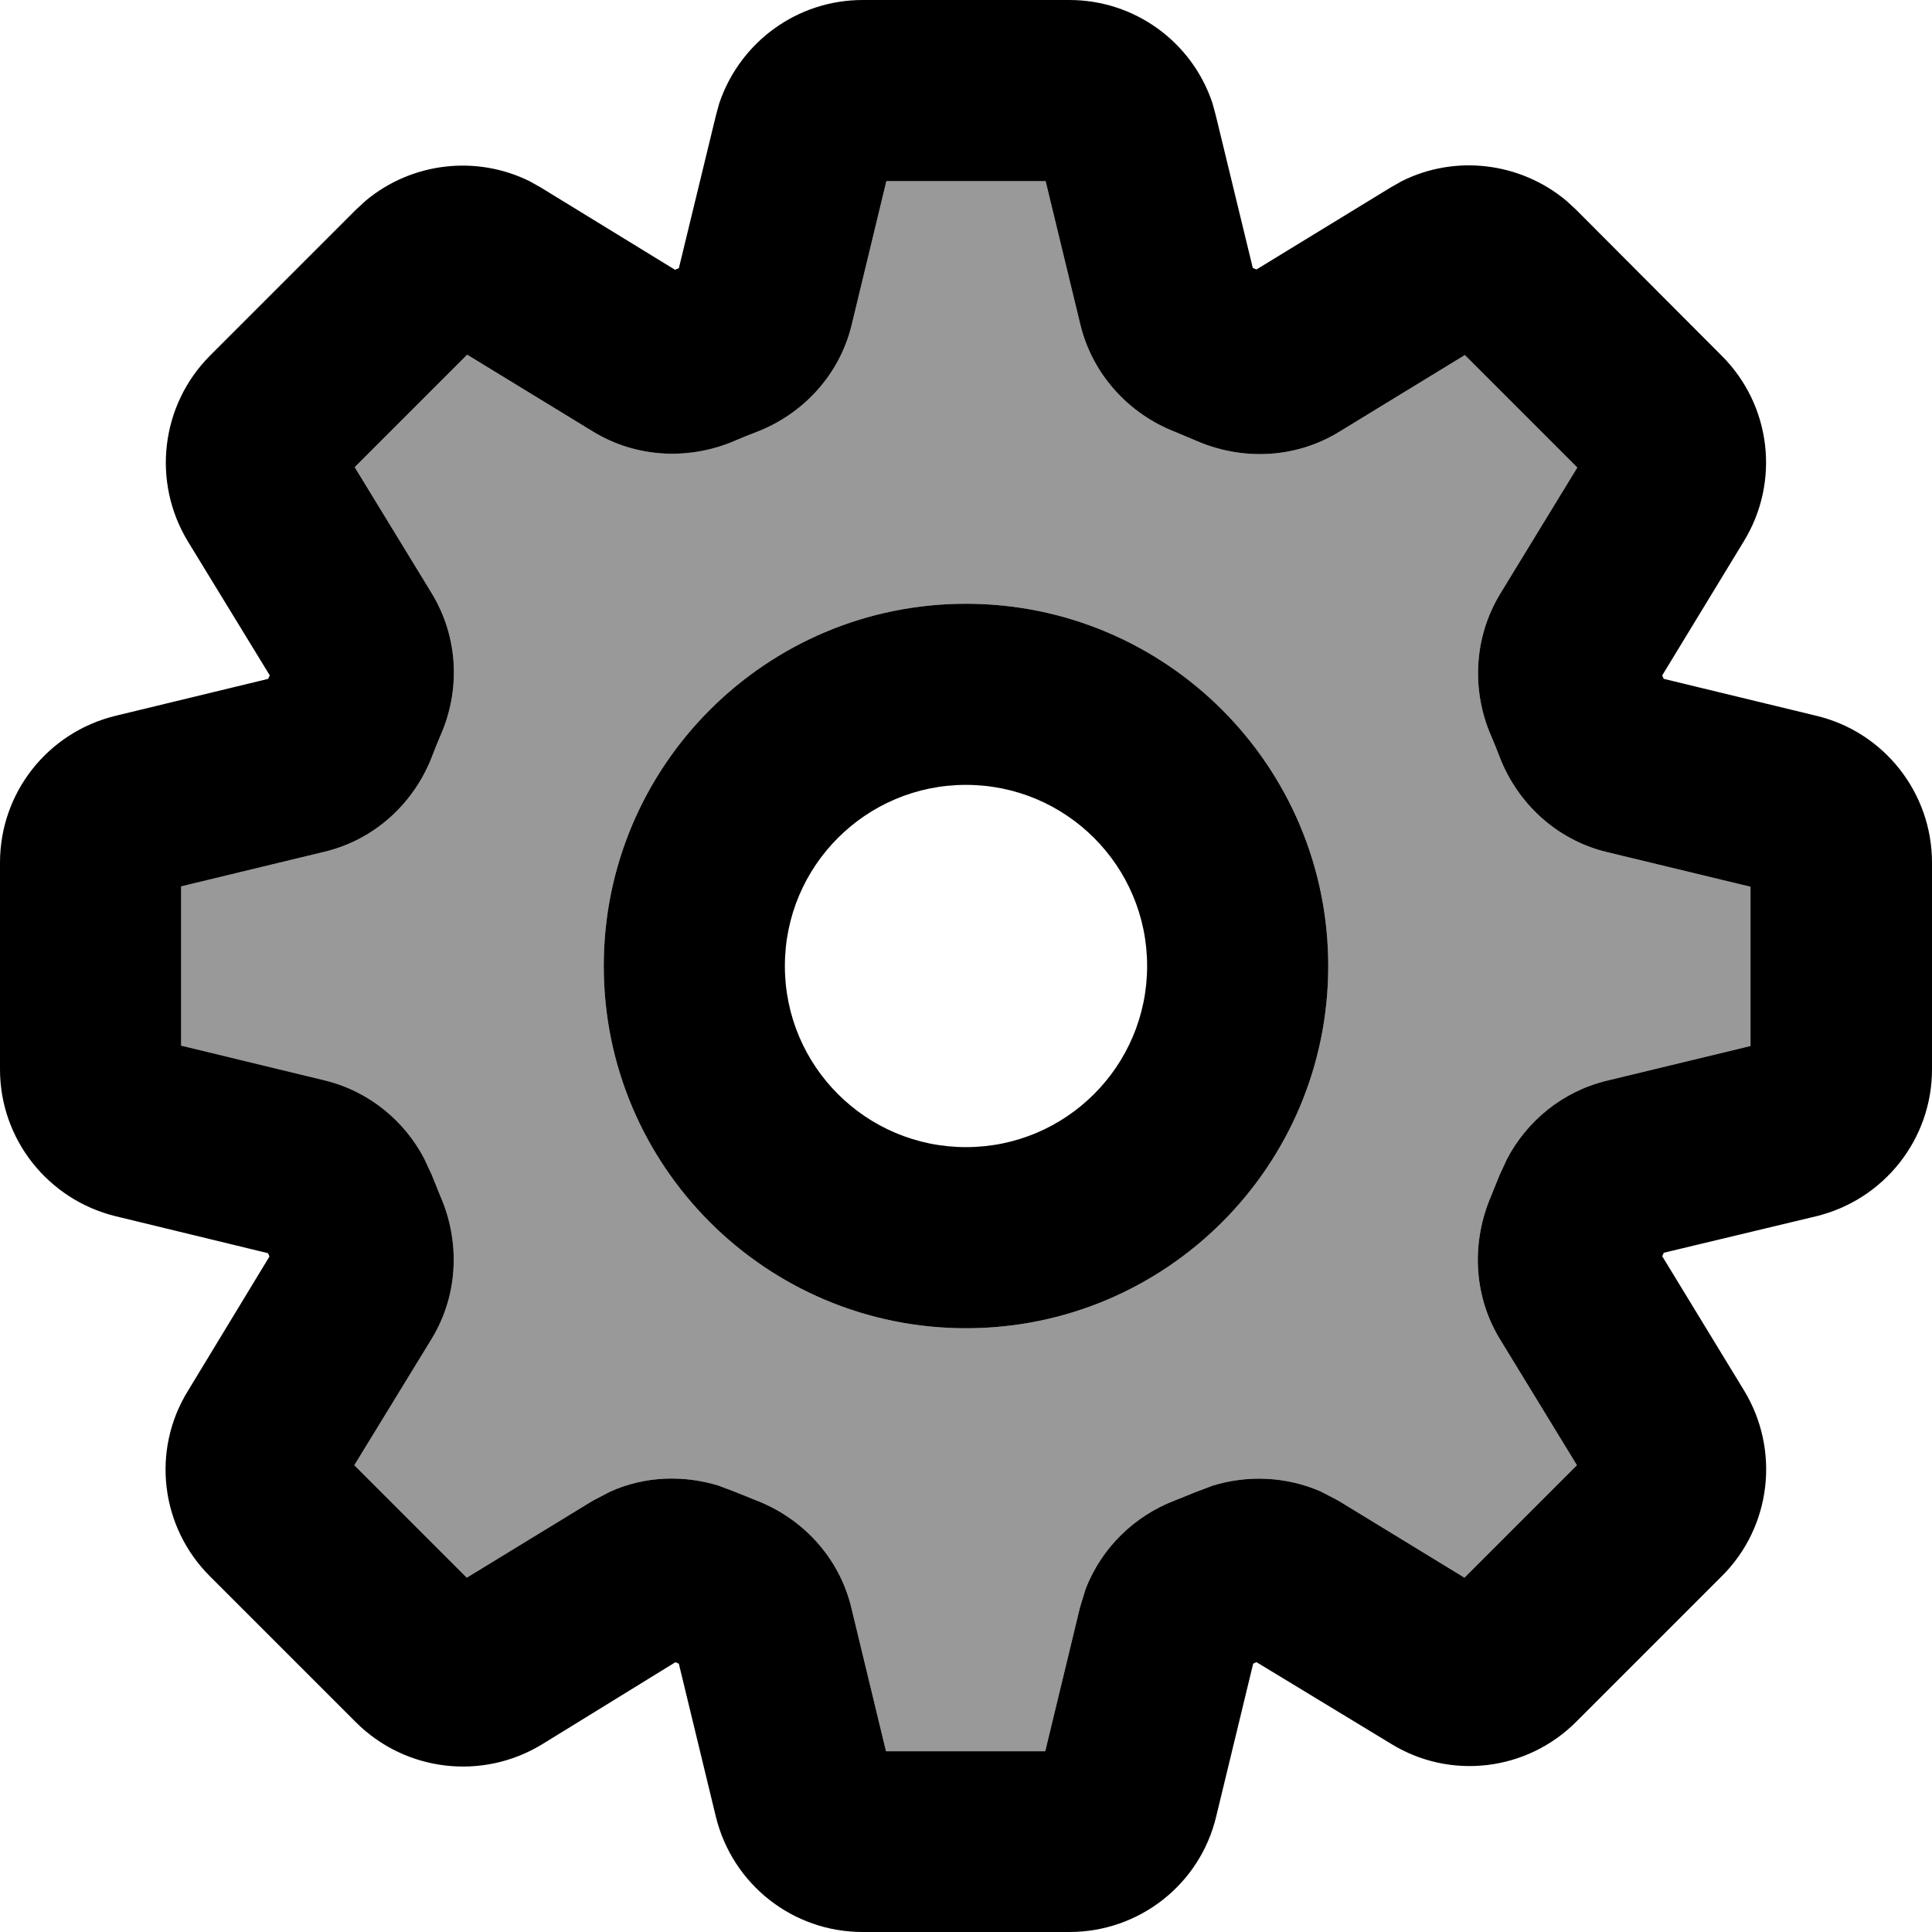
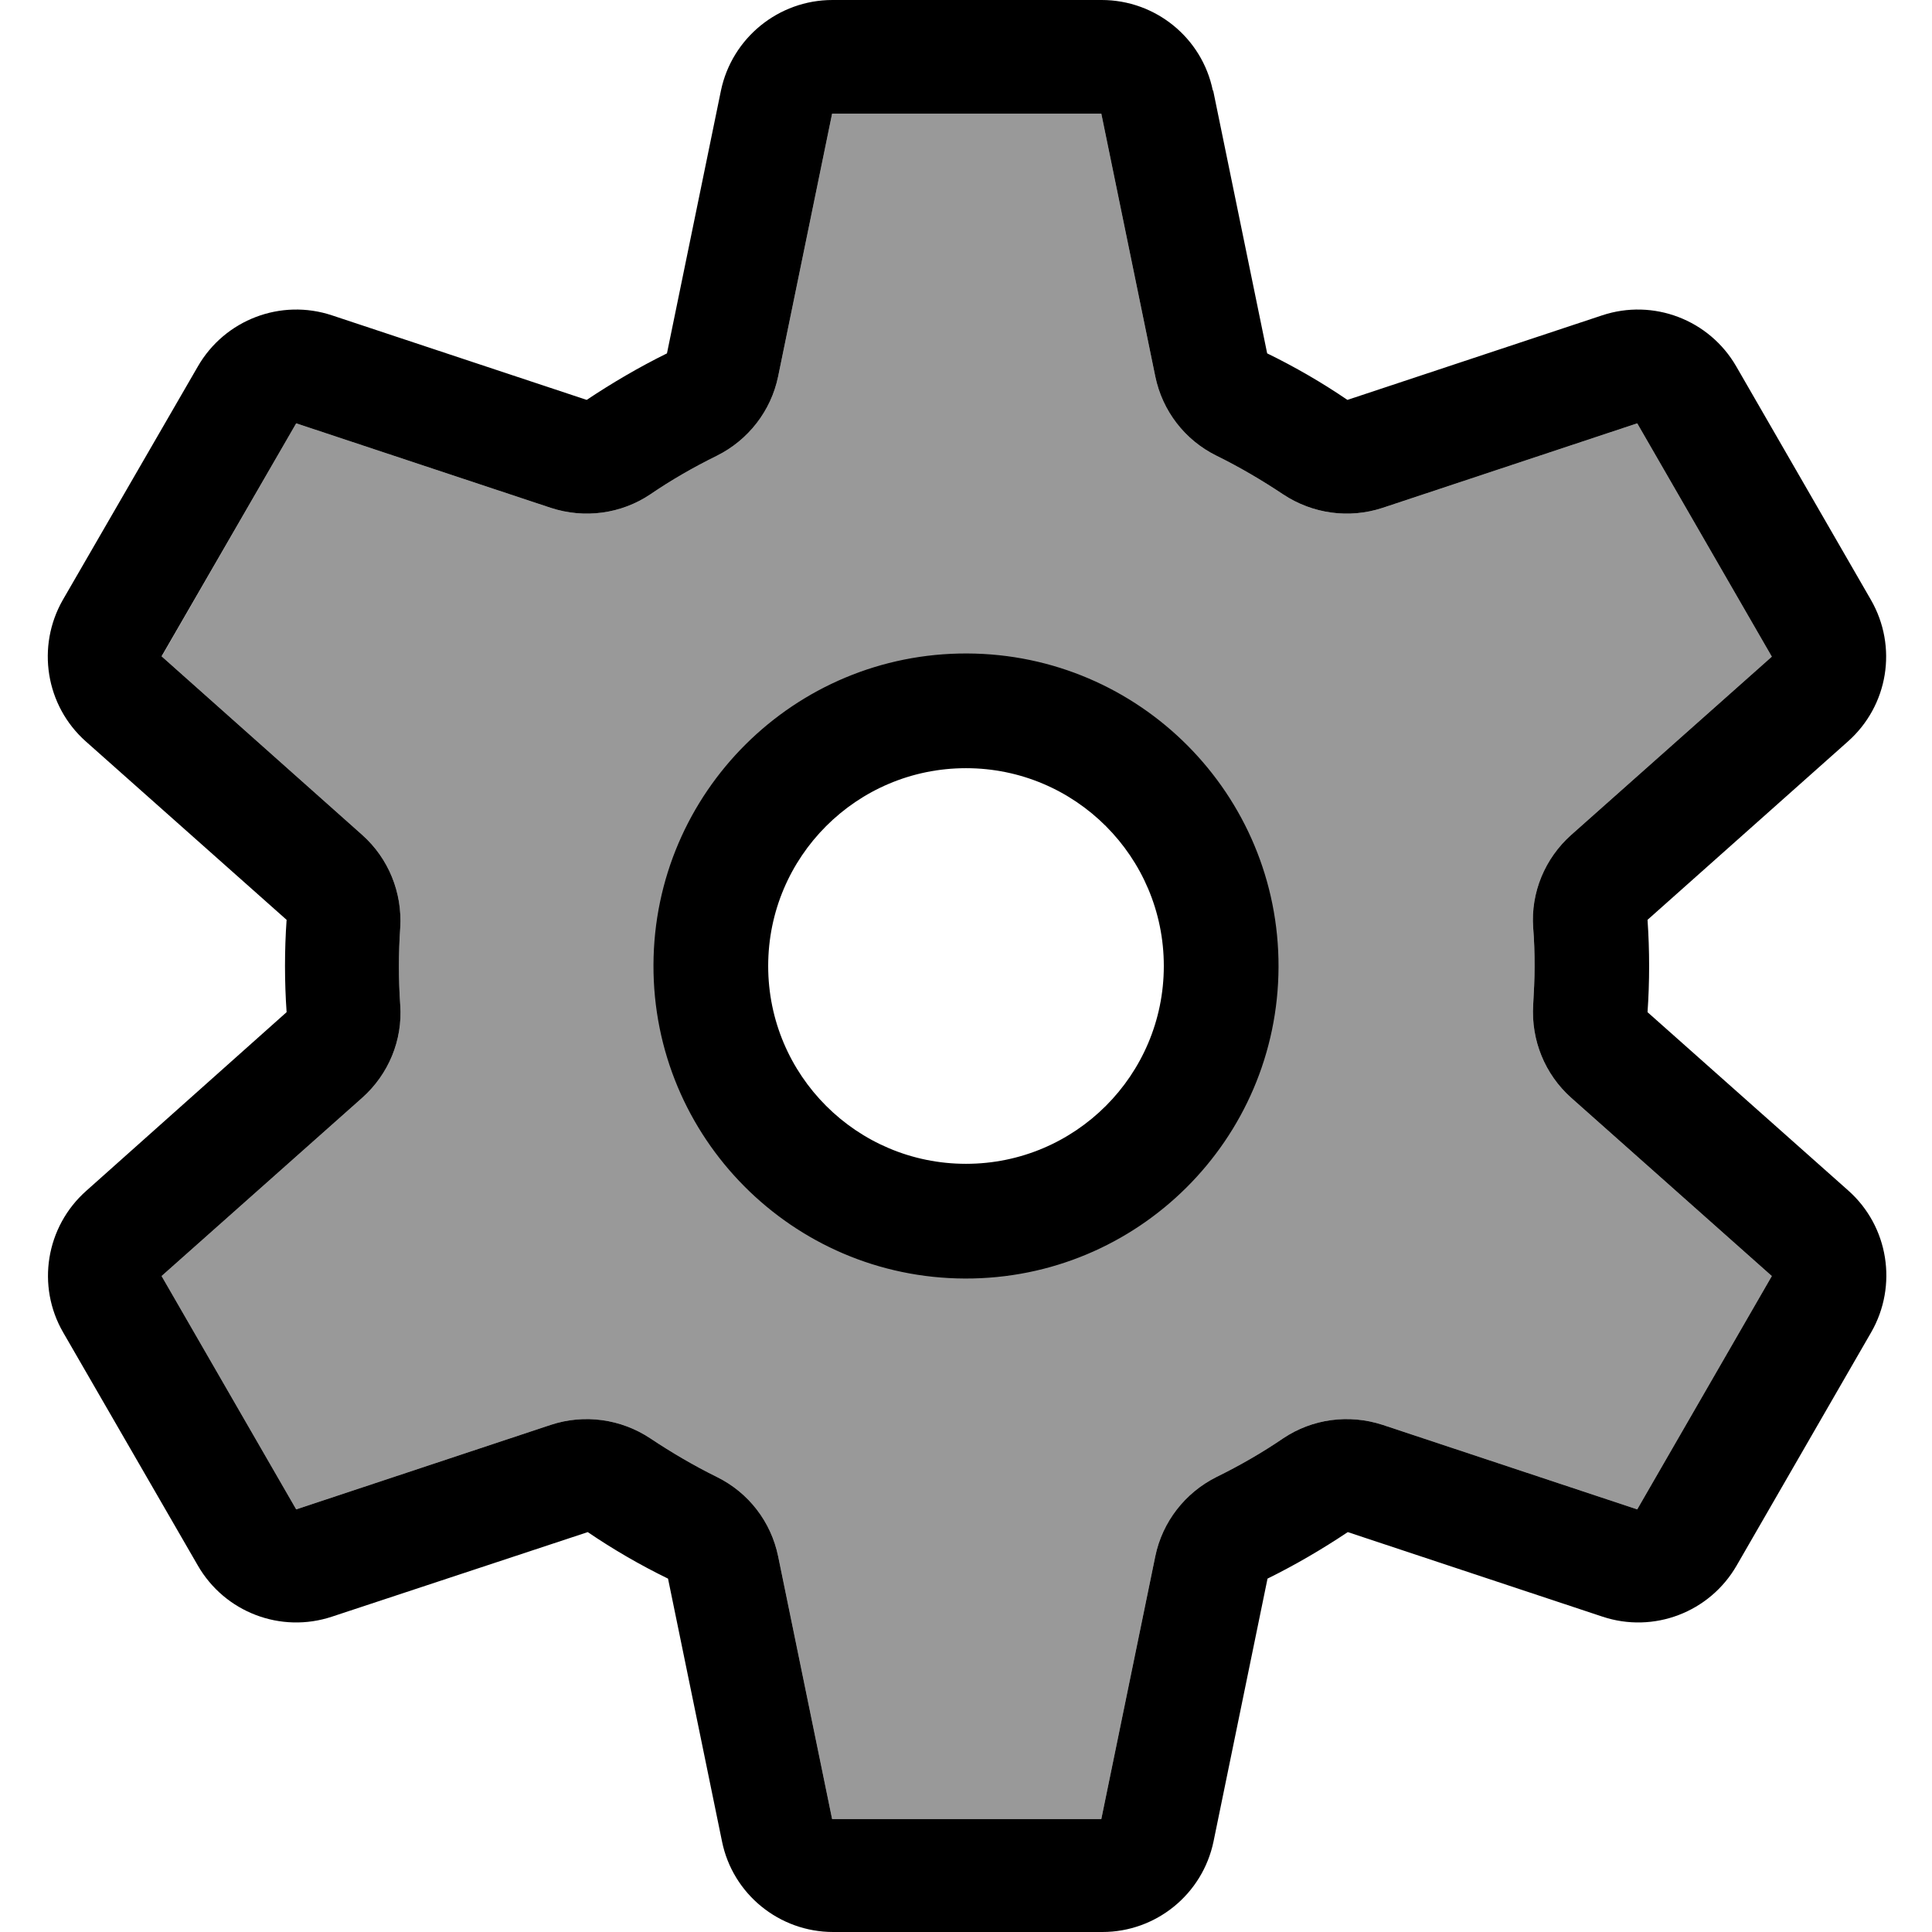
- <svg xmlns="http://www.w3.org/2000/svg" viewBox="0 0 512 512">
-   <path opacity=".4" d="M48 234.9l0 42.2 38 9.2c11.9 2.9 21.2 10.8 26.4 20.7l2 4.3 2.3 5.7c5.1 11.6 5 25.8-2.3 37.8l-20.5 33.5 29.8 29.8 33.4-20.4 4.6-2.4c9.3-4.2 19.6-4.4 28.7-1.6l4.5 1.7 5.7 2.3c11.8 4.6 21.7 14.7 25 28.3l9.2 38.1 42.2 0 9.2-38.1 1.5-4.9c4.3-11.1 13.1-19.4 23.5-23.4l5.7-2.3 4.5-1.7c9.1-2.8 19.4-2.5 28.7 1.6l4.6 2.4 33.4 20.4 29.8-29.8-20.4-33.4c-7.3-12-7.4-26.1-2.4-37.8l2.3-5.7 2-4.3c5.2-9.9 14.5-17.8 26.4-20.7l38.1-9.2 0-42.2-38.1-9.2c-13.6-3.3-23.7-13.2-28.3-25-.7-1.9-1.5-3.8-2.3-5.7-5.1-11.6-4.9-25.8 2.4-37.8l20.4-33.4-29.8-29.8-33.4 20.4c-12 7.3-26.1 7.4-37.8 2.3-1.9-.8-3.8-1.6-5.7-2.4-11.8-4.6-21.7-14.8-25-28.4l-9.2-38-42.2 0-9.2 38.1c-3.3 13.6-13.2 23.7-25 28.3-1.9 .7-3.8 1.5-5.7 2.3-11.6 5.1-25.8 5-37.8-2.3L123.8 94 94 123.8 114.4 157.2c7.3 12 7.5 26.1 2.3 37.8-.8 1.9-1.6 3.8-2.3 5.7-4.6 11.8-14.7 21.7-28.3 25L48 234.9zM352 256a96 96 0 1 1 -192 0 96 96 0 1 1 192 0z" />
-   <path d="M283.4 0c17.3 0 32.5 11.1 37.9 27.3l.9 3.3 9.8 40.4c.3 .1 .6 .3 1 .4l35.5-21.7 3-1.7c14.2-7.1 31.4-5 43.6 5.2l2.5 2.3 38.7 38.8c13.1 13.1 15.5 33.4 5.8 49.2L440.5 179c.1 .3 .3 .6 .4 .9l40.5 9.8c17.9 4.3 30.6 20.4 30.6 38.9l0 54.8c0 18.5-12.7 34.5-30.6 38.9L440.9 332c-.1 .3-.2 .6-.4 .9l21.7 35.6c9.6 15.8 7.2 36.1-5.8 49.1l-38.7 38.7c-13.1 13.1-33.4 15.5-49.1 5.8L333 440.5c-.3 .1-.6 .2-.9 .4l-9.8 40.5c-4.3 18-20.4 30.6-38.9 30.6l-54.8 0c-18.5 0-34.5-12.6-38.9-30.6l-9.8-40.5c-.3-.1-.6-.3-.9-.4l-35.4 21.8c-15.8 9.6-36.1 7.2-49.2-5.8L55.6 417.7c-13.1-13.1-15.5-33.4-5.8-49.1L71.4 333c-.1-.3-.2-.6-.4-.9l-40.4-9.8C12.7 317.9 0 301.9 0 283.4l0-54.8c0-18.5 12.6-34.5 30.6-38.9l40.5-9.8c.1-.3 .2-.6 .4-.9L49.8 143.5c-9.6-15.8-7.2-36.1 5.8-49.2l38.8-38.8 2.5-2.3C109.1 43 126.3 41 140.5 48.1l3 1.7 35.4 21.7c.3-.1 .6-.3 1-.4l9.8-40.4 .9-3.3C196.1 11.1 211.3 0 228.6 0l54.8 0zM225.7 86.1c-3.3 13.6-13.2 23.7-25 28.3-1.9 .7-3.8 1.5-5.7 2.3-11.6 5.1-25.8 5-37.8-2.3L123.8 94 94 123.8 114.4 157.2c7.3 12 7.5 26.1 2.3 37.8-.8 1.9-1.6 3.8-2.3 5.7-4.6 11.8-14.7 21.7-28.3 25l-38.1 9.2 0 42.2 38 9.2c11.9 2.9 21.2 10.8 26.4 20.7l2 4.3 2.3 5.7c5.1 11.6 5 25.8-2.3 37.8l-20.5 33.5 29.8 29.8 33.4-20.4 4.6-2.4c9.3-4.2 19.6-4.4 28.7-1.6l4.5 1.7 5.7 2.3c11.8 4.6 21.7 14.7 25 28.3l9.2 38.1 42.2 0 9.2-38.1 1.5-4.9c4.3-11.1 13.1-19.4 23.5-23.4l5.7-2.3 4.5-1.7c9.1-2.8 19.4-2.5 28.7 1.6l4.6 2.4 33.4 20.4 29.8-29.8-20.4-33.4c-7.3-12-7.4-26.1-2.4-37.8l2.3-5.7 2-4.3c5.2-9.9 14.5-17.8 26.4-20.7l38.1-9.2 0-42.2-38.1-9.2c-13.6-3.3-23.7-13.2-28.3-25-.7-1.9-1.5-3.8-2.3-5.7-5.1-11.6-4.9-25.8 2.4-37.8l20.4-33.4-29.8-29.8-33.4 20.4c-12 7.3-26.1 7.4-37.8 2.3-1.9-.8-3.8-1.6-5.7-2.4-11.8-4.6-21.7-14.8-25-28.4l-9.2-38-42.2 0-9.2 38.1zM256 352a96 96 0 1 1 0-192 96 96 0 1 1 0 192zm0-144a48 48 0 1 0 0 96 48 48 0 1 0 0-96z" />
+ <svg xmlns="http://www.w3.org/2000/svg" viewBox="-16 -16 544 544">
+   <path opacity=".4" d="M29.5 168.8L86 219.1c7.4 6.6 11.3 16.2 10.7 26.1-.5 7.2-.5 14.6 0 21.8 .7 9.9-3.3 19.5-10.7 26.1l-56.5 50.2 37.9 65.7 71.7-23.8c9.4-3.1 19.7-1.7 28 3.8 6 4 12.3 7.7 18.8 10.9 8.9 4.4 15.2 12.6 17.2 22.3l15.2 74 75.8 0 15.2-74c2-9.7 8.4-17.9 17.2-22.3 6.5-3.2 12.8-6.8 18.8-10.9 8.2-5.5 18.5-6.9 28-3.8l71.7 23.8 37.9-65.7-56.5-50.2c-7.4-6.6-11.3-16.2-10.7-26.1 .2-3.6 .4-7.2 .4-10.9s-.1-7.3-.4-10.9c-.7-9.9 3.3-19.5 10.7-26.1l56.5-50.2-37.9-65.7-71.7 23.8c-9.4 3.1-19.7 1.7-28-3.8-6-4-12.3-7.7-18.8-10.9-8.9-4.4-15.2-12.6-17.2-22.3l-15.2-74-75.8 0-15.2 74c-2 9.7-8.4 17.9-17.2 22.3-6.5 3.2-12.8 6.8-18.8 10.9-8.2 5.5-18.5 6.9-28 3.8l-71.7-23.8-37.9 65.7zM343.7 256a87.7 87.7 0 1 1 -175.4 0 87.7 87.7 0 1 1 175.4 0z" />
+   <path d="M185.9 112.3c-6.5 3.2-12.8 6.8-18.8 10.9-8.2 5.5-18.5 6.9-28 3.8L67.4 103.2 29.5 168.8 86 219.1c7.4 6.6 11.3 16.2 10.7 26.1-.5 7.2-.5 14.6 0 21.8 .7 9.9-3.3 19.5-10.7 26.1l-56.5 50.2 37.9 65.7 71.7-23.8c9.4-3.1 19.7-1.7 28 3.8 6 4 12.3 7.7 18.8 10.9 8.9 4.4 15.2 12.6 17.2 22.3l15.2 74 75.8 0 15.2-74c2-9.7 8.4-17.9 17.2-22.3 6.5-3.2 12.8-6.8 18.8-10.9 8.2-5.5 18.5-6.9 28-3.8l71.7 23.8 37.9-65.7-56.5-50.2c-7.4-6.6-11.3-16.2-10.7-26.1 .2-3.6 .4-7.2 .4-10.9s-.1-7.3-.4-10.9c-.7-9.9 3.3-19.5 10.7-26.1l56.5-50.2-37.9-65.7-71.7 23.8c-9.4 3.1-19.7 1.7-28-3.8-6-4-12.3-7.7-18.8-10.9-8.9-4.4-15.2-12.6-17.2-22.3l-15.2-74-75.8 0-15.2 74c-2 9.7-8.4 17.9-17.2 22.3zM325.6 9.5l15.2 74c7.8 3.8 15.4 8.2 22.6 13.1l71.7-23.8c14.4-4.8 30.2 1.2 37.8 14.4l37.9 65.7c7.6 13.2 4.9 29.8-6.5 39.9L447.9 243c.6 8.6 .6 17.5 0 26l56.5 50.2c11.4 10.1 14 26.8 6.5 39.9l-37.9 65.7c-7.6 13.2-23.4 19.2-37.8 14.4l-71.7-23.8c-7.2 4.8-14.7 9.2-22.6 13.1l-15.2 74c-3.1 14.9-16.2 25.5-31.3 25.5l-75.8 0c-15.2 0-28.3-10.7-31.3-25.5l-15.2-74c-7.8-3.8-15.4-8.2-22.6-13.1L77.5 439.2C63.1 444 47.3 438 39.7 424.8L1.8 359.2c-7.6-13.1-4.9-29.8 6.5-39.9L64.7 269c-.6-8.6-.6-17.5 0-26L8.2 192.8c-11.4-10.1-14-26.8-6.5-39.9L39.7 87.2C47.3 74 63.1 68 77.5 72.8l71.7 23.8c7.2-4.8 14.7-9.2 22.6-13.1l15.2-74C190.1-5.3 203.2-16 218.4-16l75.8 0c15.2 0 28.3 10.7 31.3 25.5zM200.3 256a55.7 55.7 0 1 0 111.4 0 55.7 55.7 0 1 0 -111.4 0zm55.4 88a88 88 0 1 1 .6-176 88 88 0 1 1 -.6 176z" />
</svg>
